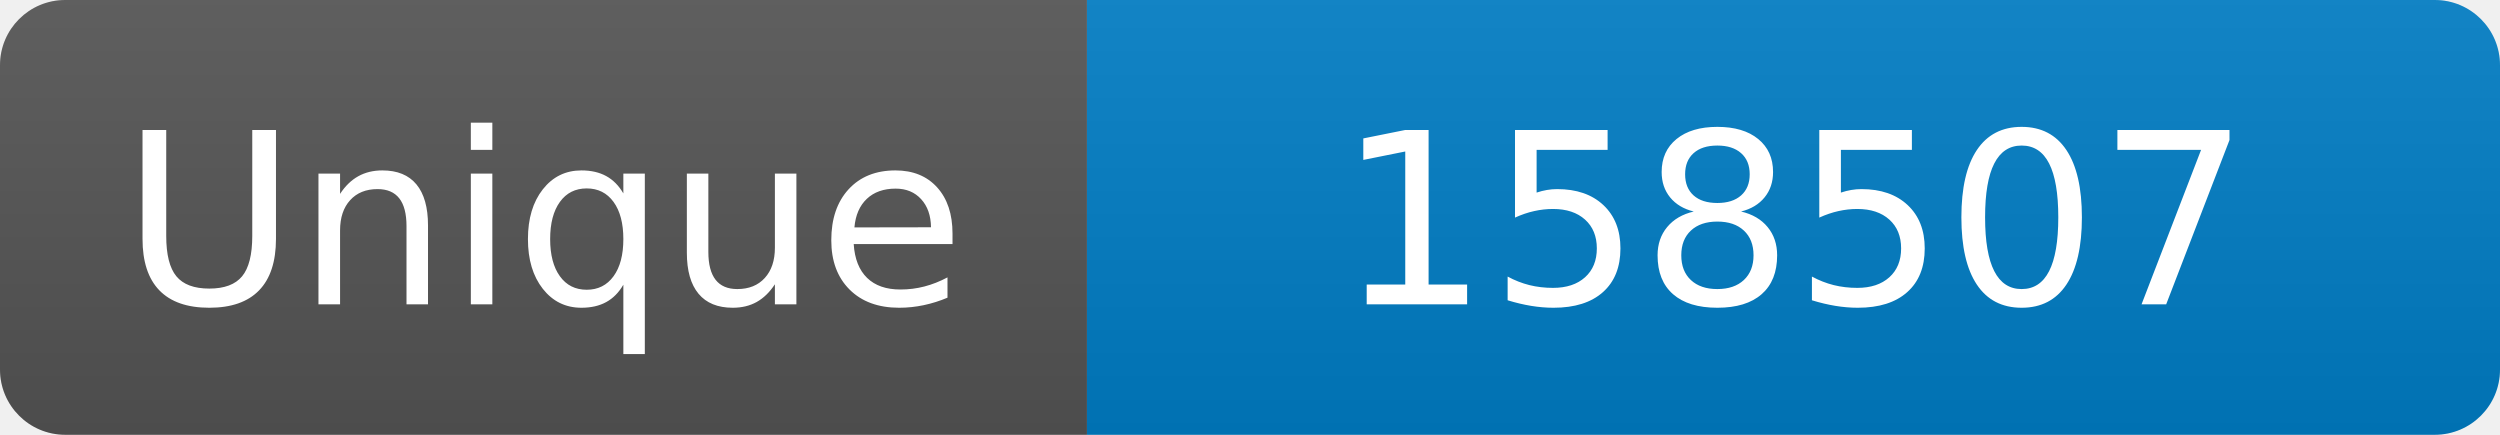
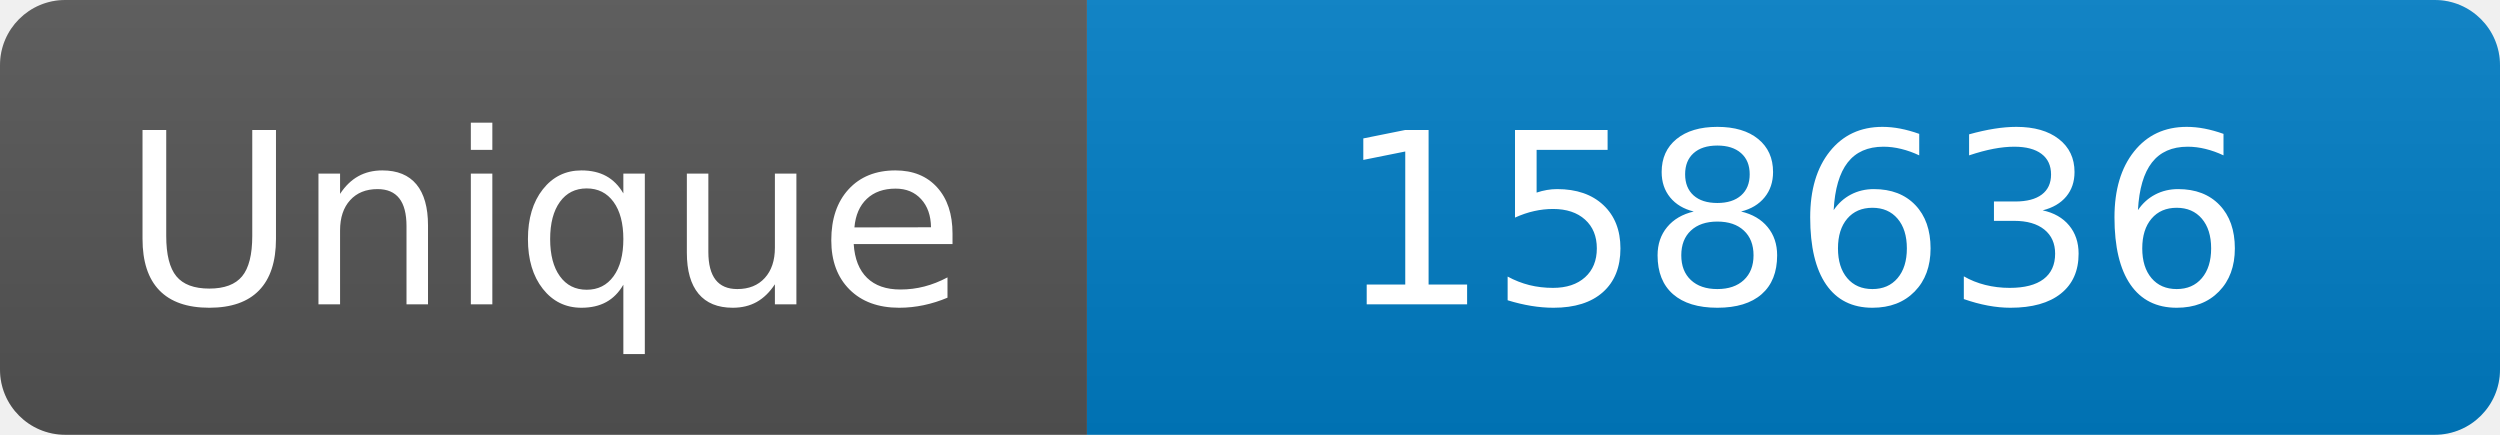
<svg xmlns="http://www.w3.org/2000/svg" width="115" height="20" role="img" aria-label="Maintained?: yes">
  <linearGradient id="s" x2="0" y2="100%">
    <stop offset="0" stop-color="#bbb" stop-opacity=".1" />
    <stop offset="1" stop-opacity=".1" />
  </linearGradient>
  <clipPath id="r">
    <rect width="115" height="20" rx="3" fill="#fff" />
  </clipPath>
  <g clip-path="url(#r)">
    <rect width="50" height="20" fill="#555" />
    <rect x="50" width="160" height="20" fill="#007ec6" />
    <rect width="115" height="20" fill="url(#s)" />
  </g>
  <g fill="#fff" text-anchor="middle" font-family="Verdana,Geneva,DejaVu Sans,sans-serif" font-size="110">
    <text x="250" y="140" transform="scale(.1)" fill="#fff">Unique</text>
-     <text x="825" y="140" transform="scale(.1)" fill="#fff">158507</text>
+     <text x="825" y="140" transform="scale(.1)" fill="#fff">158636</text>
  </g>
</svg>
